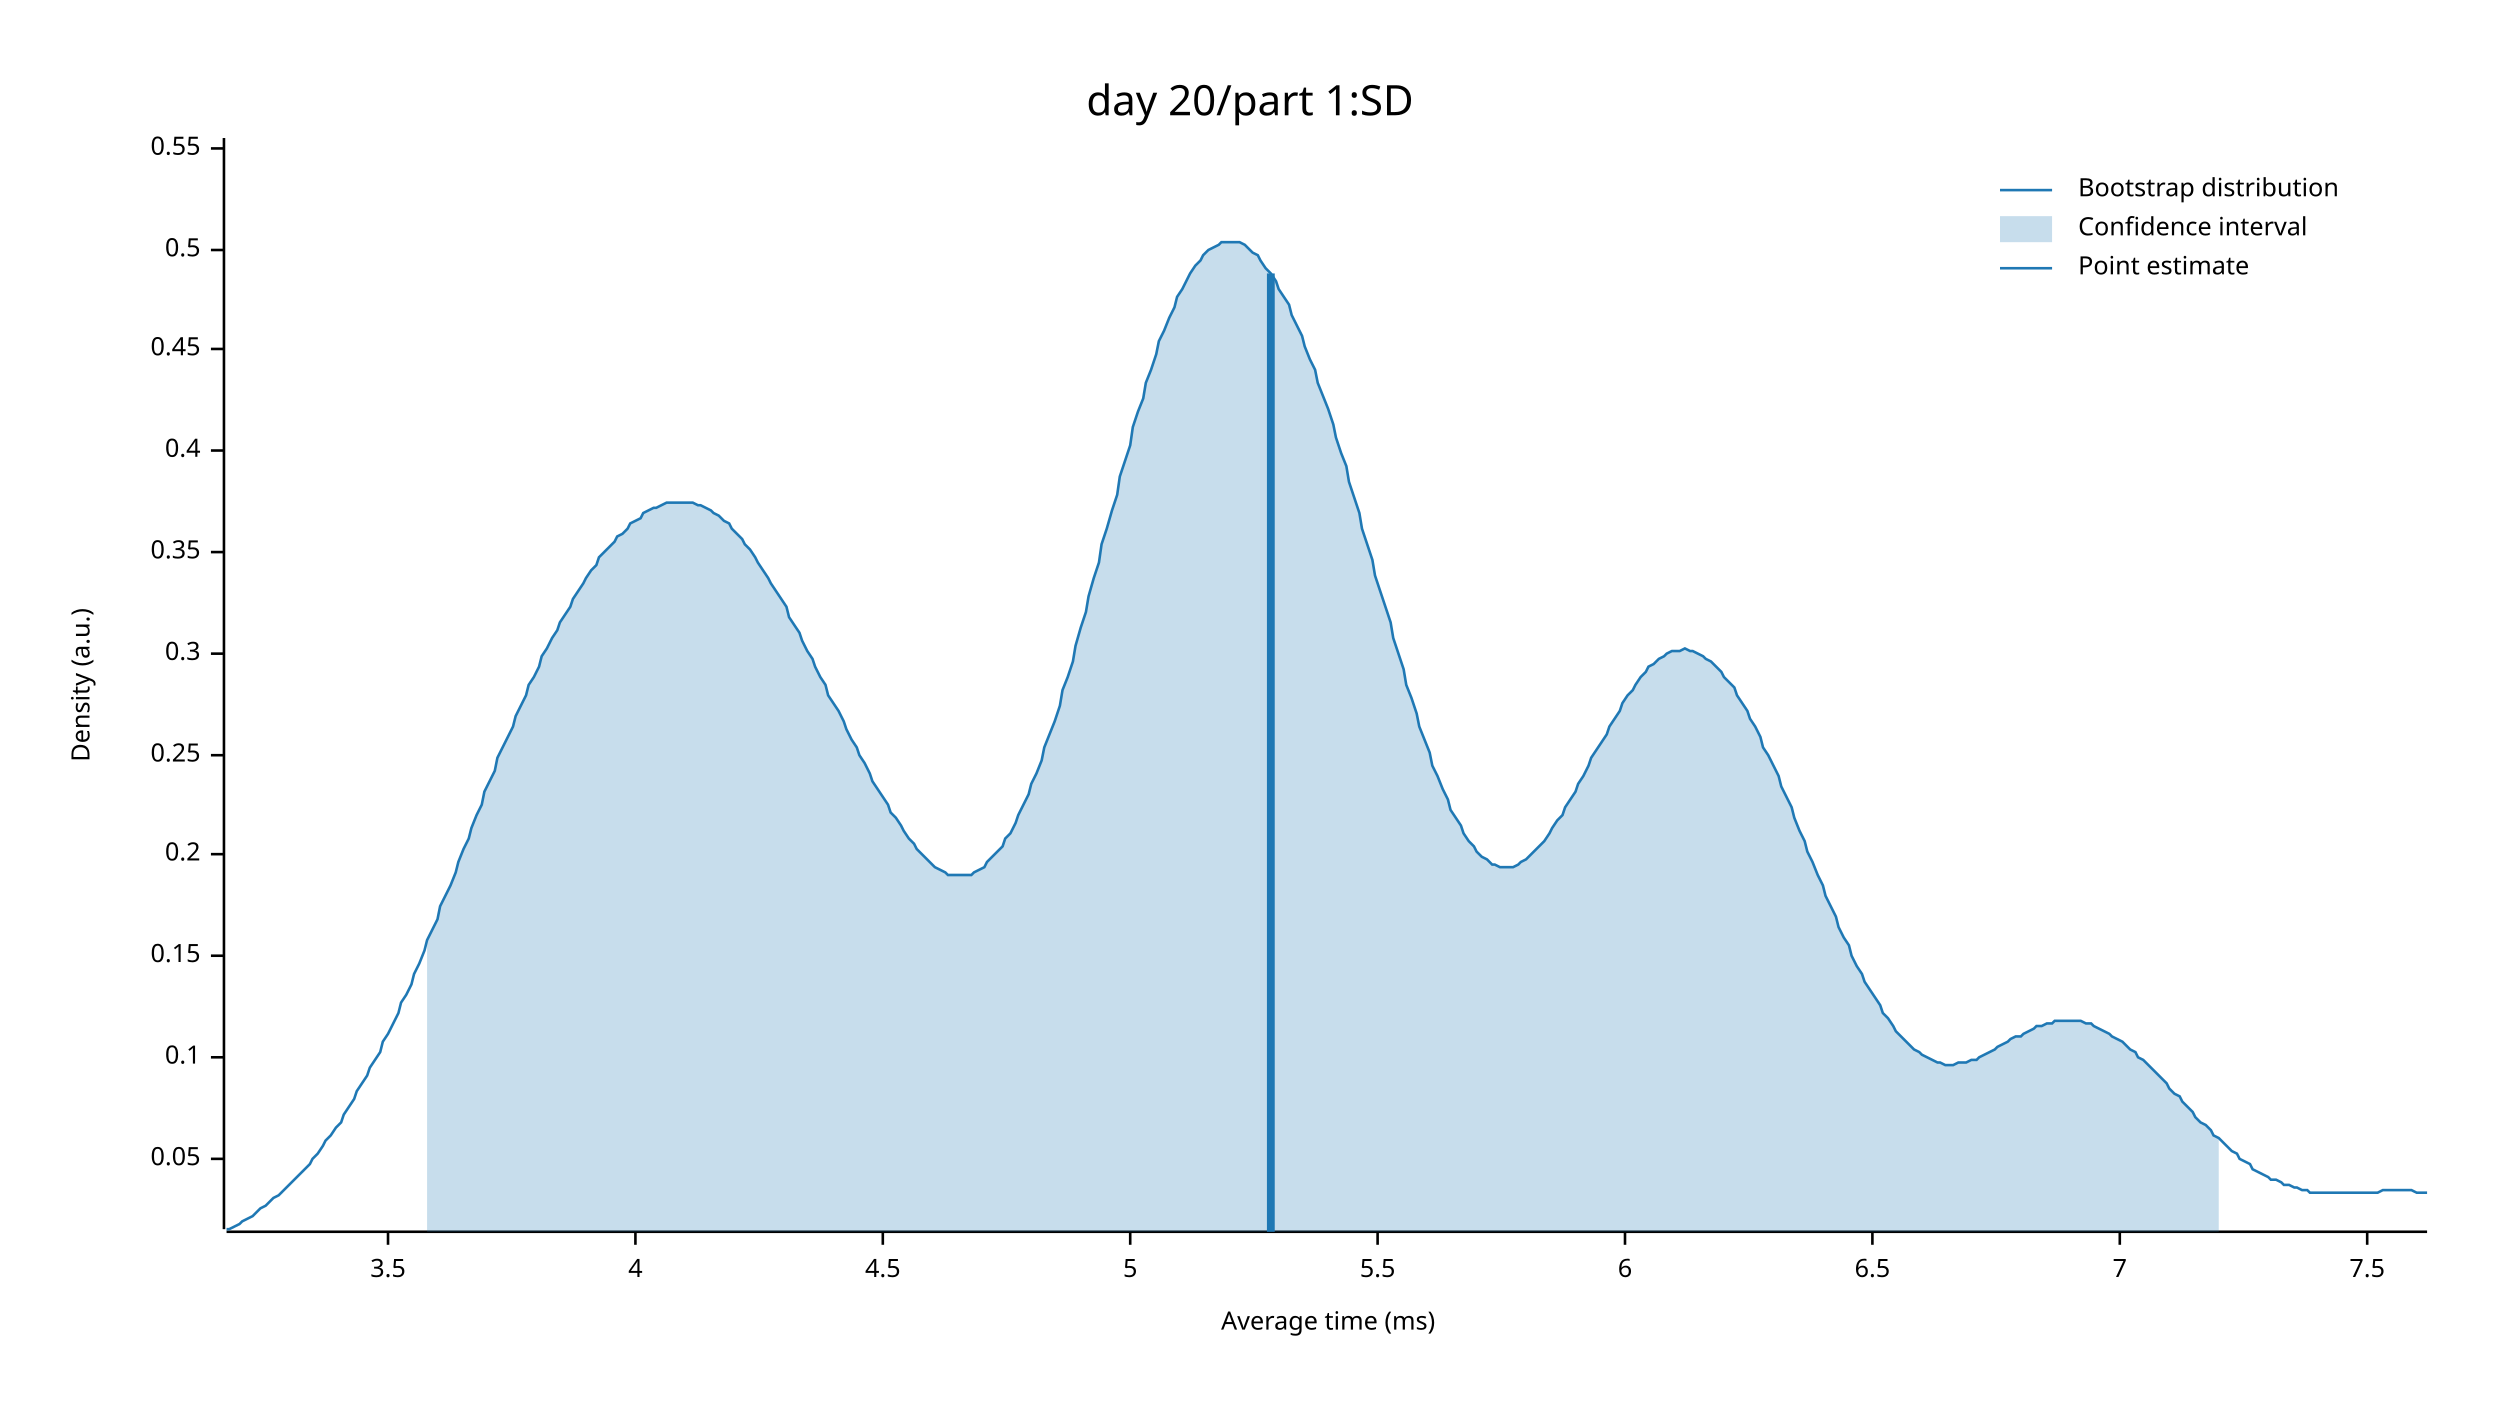
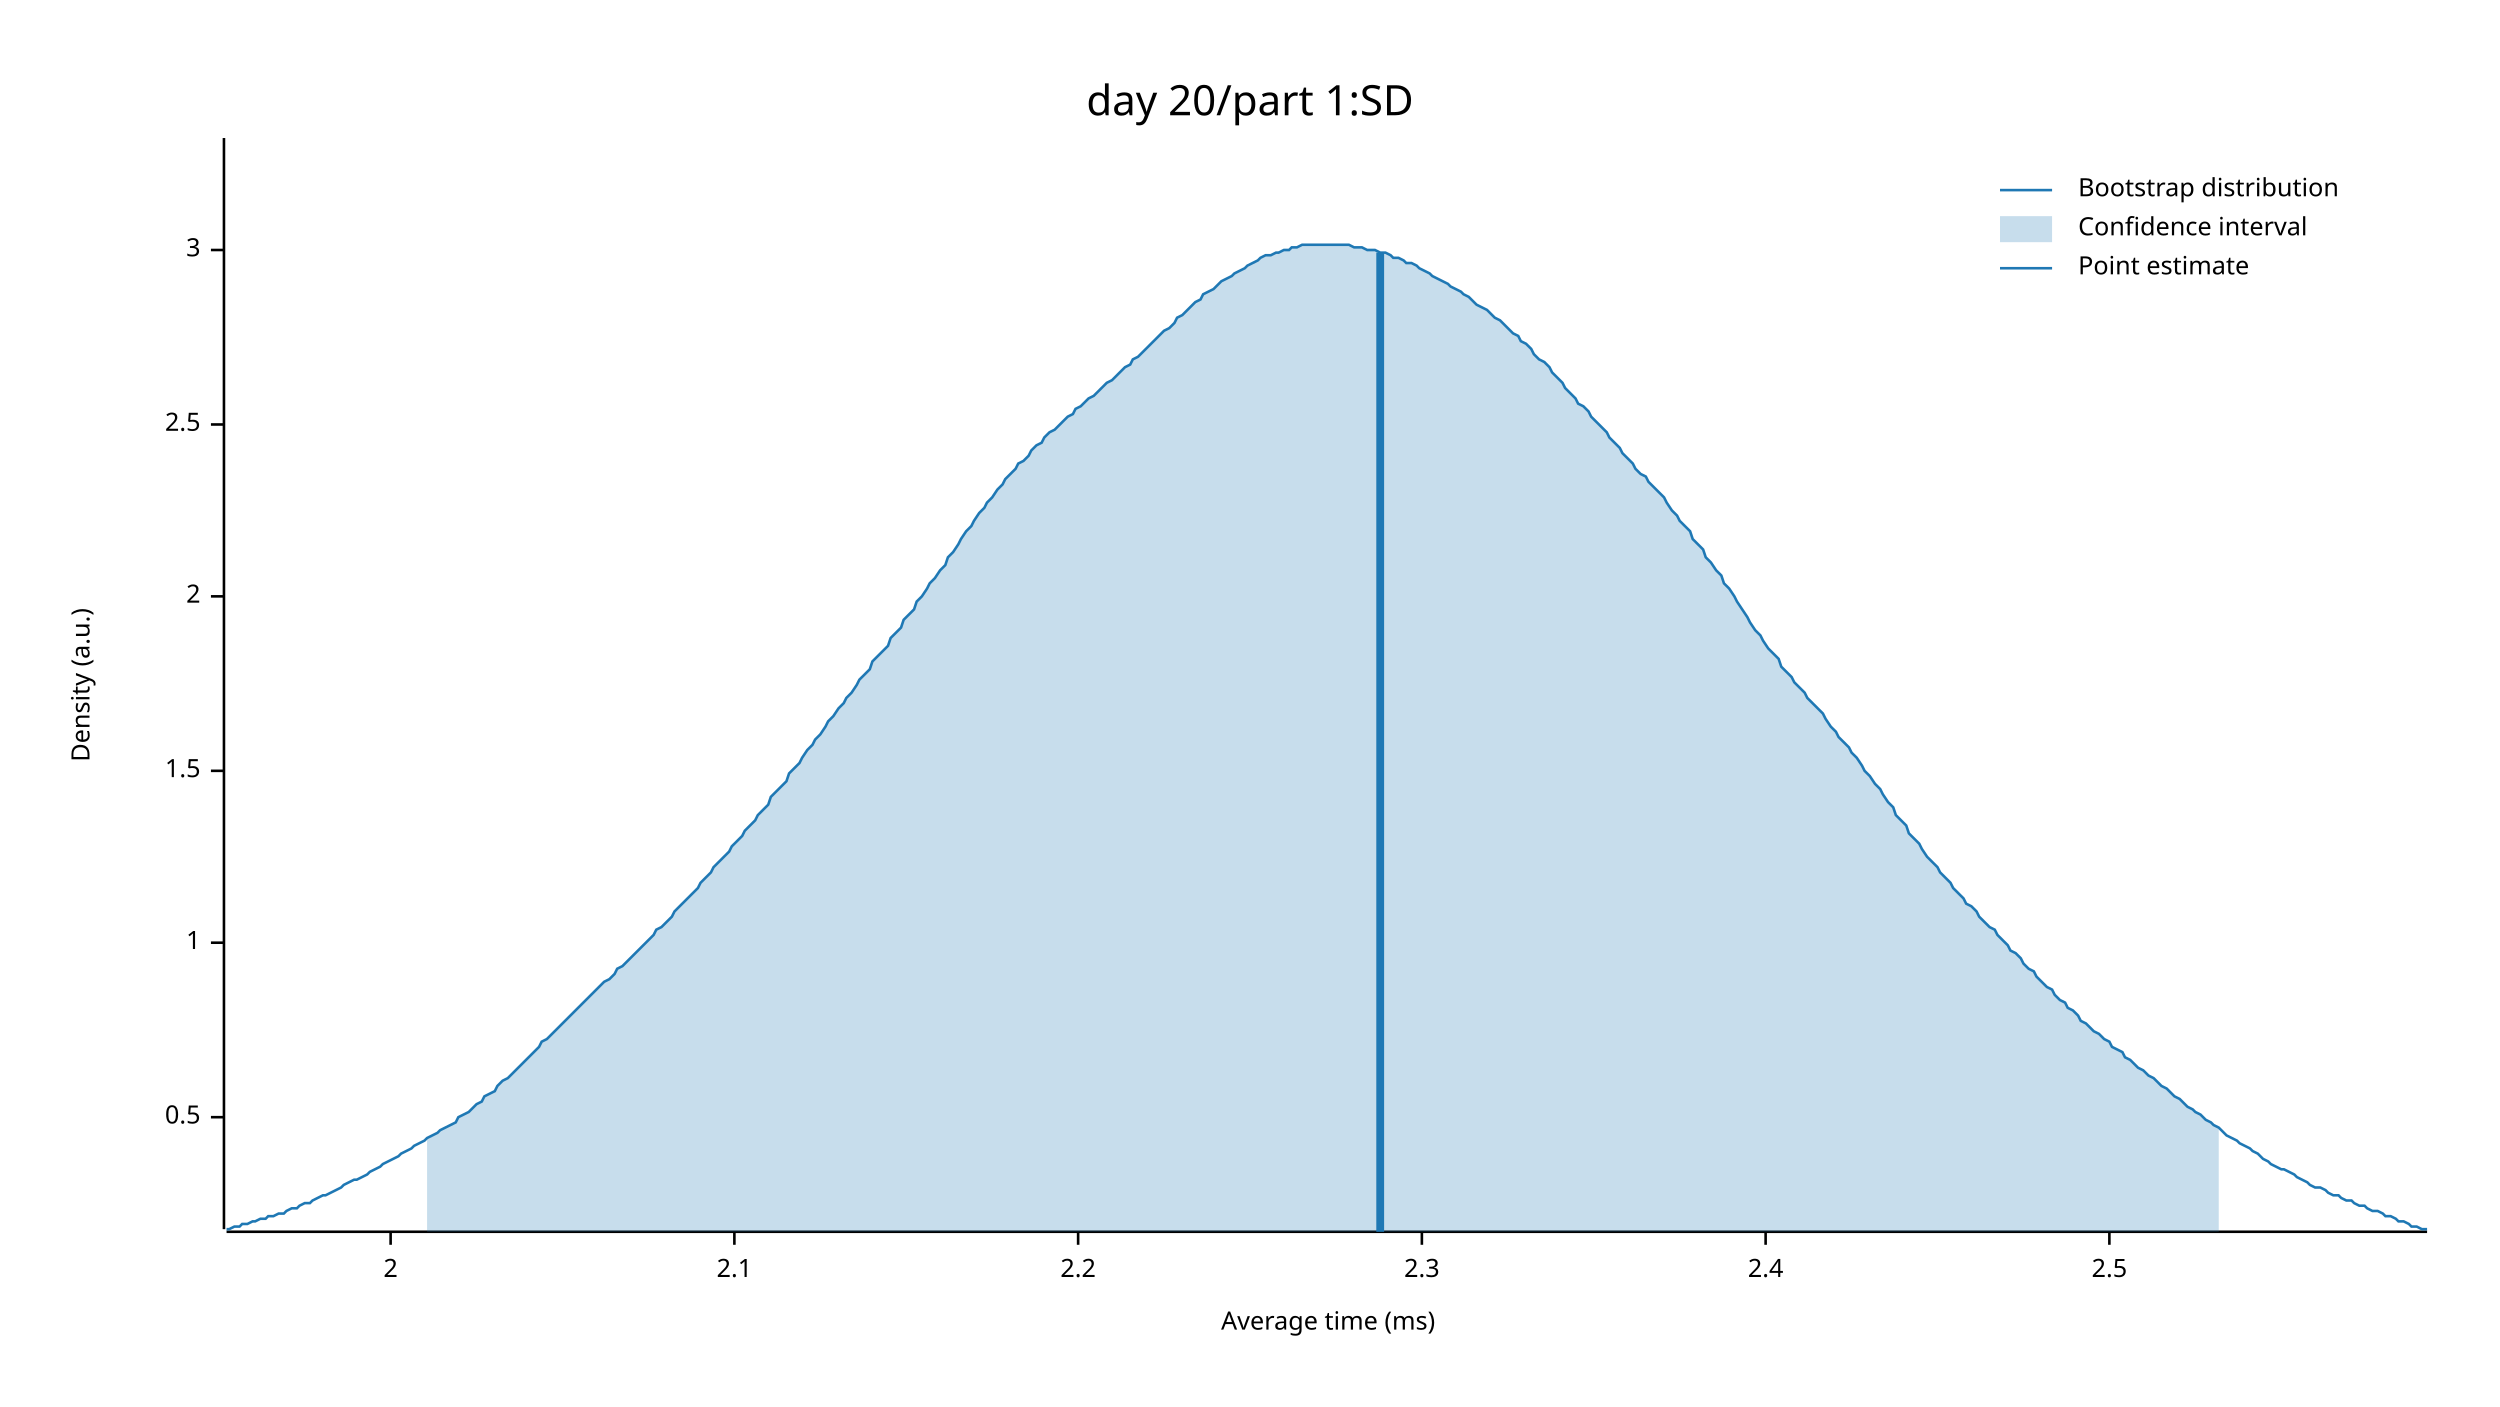
<svg xmlns="http://www.w3.org/2000/svg" width="960" height="540" viewBox="0 0 960 540">
  <text x="480" y="32" dy="0.76em" text-anchor="middle" font-family="sans-serif" font-size="16.129" opacity="1" fill="#000000">
day 20/part 1:SD
</text>
  <text x="27" y="263" dy="0.76em" text-anchor="middle" font-family="sans-serif" font-size="9.677" opacity="1" fill="#000000" transform="rotate(270, 27, 263)">
Density (a.u.)
</text>
  <text x="510" y="513" dy="-0.5ex" text-anchor="middle" font-family="sans-serif" font-size="9.677" opacity="1" fill="#000000">
Average time (ms)
</text>
  <polyline fill="none" opacity="1" stroke="#000000" stroke-width="1" points="86,53 86,472 " />
-   <text x="77" y="445" dy="0.5ex" text-anchor="end" font-family="sans-serif" font-size="9.677" opacity="1" fill="#000000">
- 0.05
- </text>
-   <polyline fill="none" opacity="1" stroke="#000000" stroke-width="1" points="81,445 86,445 " />
-   <text x="77" y="406" dy="0.5ex" text-anchor="end" font-family="sans-serif" font-size="9.677" opacity="1" fill="#000000">
- 0.1
- </text>
-   <polyline fill="none" opacity="1" stroke="#000000" stroke-width="1" points="81,406 86,406 " />
-   <text x="77" y="367" dy="0.5ex" text-anchor="end" font-family="sans-serif" font-size="9.677" opacity="1" fill="#000000">
- 0.15
- </text>
-   <polyline fill="none" opacity="1" stroke="#000000" stroke-width="1" points="81,367 86,367 " />
-   <text x="77" y="328" dy="0.5ex" text-anchor="end" font-family="sans-serif" font-size="9.677" opacity="1" fill="#000000">
- 0.2
- </text>
-   <polyline fill="none" opacity="1" stroke="#000000" stroke-width="1" points="81,328 86,328 " />
-   <text x="77" y="290" dy="0.5ex" text-anchor="end" font-family="sans-serif" font-size="9.677" opacity="1" fill="#000000">
- 0.25
- </text>
-   <polyline fill="none" opacity="1" stroke="#000000" stroke-width="1" points="81,290 86,290 " />
-   <text x="77" y="251" dy="0.5ex" text-anchor="end" font-family="sans-serif" font-size="9.677" opacity="1" fill="#000000">
- 0.3
- </text>
-   <polyline fill="none" opacity="1" stroke="#000000" stroke-width="1" points="81,251 86,251 " />
-   <text x="77" y="212" dy="0.5ex" text-anchor="end" font-family="sans-serif" font-size="9.677" opacity="1" fill="#000000">
- 0.35
- </text>
-   <polyline fill="none" opacity="1" stroke="#000000" stroke-width="1" points="81,212 86,212 " />
-   <text x="77" y="173" dy="0.5ex" text-anchor="end" font-family="sans-serif" font-size="9.677" opacity="1" fill="#000000">
- 0.4
- </text>
-   <polyline fill="none" opacity="1" stroke="#000000" stroke-width="1" points="81,173 86,173 " />
-   <text x="77" y="134" dy="0.5ex" text-anchor="end" font-family="sans-serif" font-size="9.677" opacity="1" fill="#000000">
- 0.45
- </text>
-   <polyline fill="none" opacity="1" stroke="#000000" stroke-width="1" points="81,134 86,134 " />
-   <text x="77" y="96" dy="0.5ex" text-anchor="end" font-family="sans-serif" font-size="9.677" opacity="1" fill="#000000">
+   <text x="77" y="429" dy="0.5ex" text-anchor="end" font-family="sans-serif" font-size="9.677" opacity="1" fill="#000000">
0.5
</text>
+   <polyline fill="none" opacity="1" stroke="#000000" stroke-width="1" points="81,429 86,429 " />
+   <text x="77" y="362" dy="0.5ex" text-anchor="end" font-family="sans-serif" font-size="9.677" opacity="1" fill="#000000">
+ 1
+ </text>
+   <polyline fill="none" opacity="1" stroke="#000000" stroke-width="1" points="81,362 86,362 " />
+   <text x="77" y="296" dy="0.5ex" text-anchor="end" font-family="sans-serif" font-size="9.677" opacity="1" fill="#000000">
+ 1.5
+ </text>
+   <polyline fill="none" opacity="1" stroke="#000000" stroke-width="1" points="81,296 86,296 " />
+   <text x="77" y="229" dy="0.5ex" text-anchor="end" font-family="sans-serif" font-size="9.677" opacity="1" fill="#000000">
+ 2
+ </text>
+   <polyline fill="none" opacity="1" stroke="#000000" stroke-width="1" points="81,229 86,229 " />
+   <text x="77" y="163" dy="0.5ex" text-anchor="end" font-family="sans-serif" font-size="9.677" opacity="1" fill="#000000">
+ 2.5
+ </text>
+   <polyline fill="none" opacity="1" stroke="#000000" stroke-width="1" points="81,163 86,163 " />
+   <text x="77" y="96" dy="0.5ex" text-anchor="end" font-family="sans-serif" font-size="9.677" opacity="1" fill="#000000">
+ 3
+ </text>
  <polyline fill="none" opacity="1" stroke="#000000" stroke-width="1" points="81,96 86,96 " />
-   <text x="77" y="57" dy="0.5ex" text-anchor="end" font-family="sans-serif" font-size="9.677" opacity="1" fill="#000000">
- 0.55
+   <polyline fill="none" opacity="1" stroke="#000000" stroke-width="1" points="87,473 932,473 " />
+   <text x="150" y="483" dy="0.76em" text-anchor="middle" font-family="sans-serif" font-size="9.677" opacity="1" fill="#000000">
+ 2
</text>
-   <polyline fill="none" opacity="1" stroke="#000000" stroke-width="1" points="81,57 86,57 " />
-   <polyline fill="none" opacity="1" stroke="#000000" stroke-width="1" points="87,473 932,473 " />
-   <text x="149" y="483" dy="0.76em" text-anchor="middle" font-family="sans-serif" font-size="9.677" opacity="1" fill="#000000">
- 3.5
+   <polyline fill="none" opacity="1" stroke="#000000" stroke-width="1" points="150,473 150,478 " />
+   <text x="282" y="483" dy="0.76em" text-anchor="middle" font-family="sans-serif" font-size="9.677" opacity="1" fill="#000000">
+ 2.1
</text>
-   <polyline fill="none" opacity="1" stroke="#000000" stroke-width="1" points="149,473 149,478 " />
-   <text x="244" y="483" dy="0.76em" text-anchor="middle" font-family="sans-serif" font-size="9.677" opacity="1" fill="#000000">
- 4
+   <polyline fill="none" opacity="1" stroke="#000000" stroke-width="1" points="282,473 282,478 " />
+   <text x="414" y="483" dy="0.76em" text-anchor="middle" font-family="sans-serif" font-size="9.677" opacity="1" fill="#000000">
+ 2.2
</text>
-   <polyline fill="none" opacity="1" stroke="#000000" stroke-width="1" points="244,473 244,478 " />
-   <text x="339" y="483" dy="0.76em" text-anchor="middle" font-family="sans-serif" font-size="9.677" opacity="1" fill="#000000">
- 4.5
+   <polyline fill="none" opacity="1" stroke="#000000" stroke-width="1" points="414,473 414,478 " />
+   <text x="546" y="483" dy="0.76em" text-anchor="middle" font-family="sans-serif" font-size="9.677" opacity="1" fill="#000000">
+ 2.3
</text>
-   <polyline fill="none" opacity="1" stroke="#000000" stroke-width="1" points="339,473 339,478 " />
-   <text x="434" y="483" dy="0.76em" text-anchor="middle" font-family="sans-serif" font-size="9.677" opacity="1" fill="#000000">
- 5
+   <polyline fill="none" opacity="1" stroke="#000000" stroke-width="1" points="546,473 546,478 " />
+   <text x="678" y="483" dy="0.76em" text-anchor="middle" font-family="sans-serif" font-size="9.677" opacity="1" fill="#000000">
+ 2.4
</text>
-   <polyline fill="none" opacity="1" stroke="#000000" stroke-width="1" points="434,473 434,478 " />
-   <text x="529" y="483" dy="0.76em" text-anchor="middle" font-family="sans-serif" font-size="9.677" opacity="1" fill="#000000">
- 5.5
+   <polyline fill="none" opacity="1" stroke="#000000" stroke-width="1" points="678,473 678,478 " />
+   <text x="810" y="483" dy="0.76em" text-anchor="middle" font-family="sans-serif" font-size="9.677" opacity="1" fill="#000000">
+ 2.5
</text>
-   <polyline fill="none" opacity="1" stroke="#000000" stroke-width="1" points="529,473 529,478 " />
-   <text x="624" y="483" dy="0.76em" text-anchor="middle" font-family="sans-serif" font-size="9.677" opacity="1" fill="#000000">
- 6
- </text>
-   <polyline fill="none" opacity="1" stroke="#000000" stroke-width="1" points="624,473 624,478 " />
-   <text x="719" y="483" dy="0.76em" text-anchor="middle" font-family="sans-serif" font-size="9.677" opacity="1" fill="#000000">
- 6.5
- </text>
-   <polyline fill="none" opacity="1" stroke="#000000" stroke-width="1" points="719,473 719,478 " />
-   <text x="814" y="483" dy="0.76em" text-anchor="middle" font-family="sans-serif" font-size="9.677" opacity="1" fill="#000000">
- 7
- </text>
-   <polyline fill="none" opacity="1" stroke="#000000" stroke-width="1" points="814,473 814,478 " />
-   <text x="909" y="483" dy="0.76em" text-anchor="middle" font-family="sans-serif" font-size="9.677" opacity="1" fill="#000000">
- 7.5
- </text>
-   <polyline fill="none" opacity="1" stroke="#000000" stroke-width="1" points="909,473 909,478 " />
-   <polyline fill="none" opacity="1" stroke="#1F78B4" stroke-width="1" points="87,472 88,472 90,471 92,470 93,469 95,468 97,467 98,466 100,464 102,463 103,462 105,460 107,459 109,457 110,456 112,454 114,452 115,451 117,449 119,447 120,445 122,443 124,440 125,438 127,436 129,433 131,431 132,428 134,425 136,422 137,419 139,416 141,413 142,410 144,407 146,404 147,400 149,397 151,393 153,389 154,385 156,382 158,378 159,374 161,370 163,365 164,361 166,357 168,353 169,348 171,344 173,340 175,335 176,331 178,326 180,322 181,318 183,313 185,309 186,304 188,300 190,296 191,291 193,287 195,283 197,279 198,275 200,271 202,267 203,263 205,260 207,256 208,252 210,249 212,245 214,242 215,239 217,236 219,233 220,230 222,227 224,224 225,222 227,219 229,217 230,214 232,212 234,210 236,208 237,206 239,205 241,203 242,201 244,200 246,199 247,197 249,196 251,195 252,195 254,194 256,193 258,193 259,193 261,193 263,193 264,193 266,193 268,194 269,194 271,195 273,196 274,197 276,198 278,200 280,201 281,203 283,205 285,207 286,209 288,211 290,214 291,216 293,219 295,222 296,224 298,227 300,230 302,233 303,237 305,240 307,243 308,246 310,250 312,253 313,256 315,260 317,263 318,267 320,270 322,273 324,277 325,280 327,284 329,287 330,290 332,293 334,297 335,300 337,303 339,306 341,309 342,312 344,314 346,317 347,319 349,322 351,324 352,326 354,328 356,330 357,331 359,333 361,334 363,335 364,336 366,336 368,336 369,336 371,336 373,336 374,335 376,334 378,333 379,331 381,329 383,327 385,325 386,322 388,320 390,316 391,313 393,309 395,305 396,301 398,297 400,292 401,287 403,282 405,277 407,271 408,265 410,260 412,254 413,248 415,241 417,235 418,229 420,222 422,216 423,209 425,203 427,196 429,190 430,183 432,177 434,171 435,164 437,158 439,153 440,147 442,142 444,136 445,131 447,127 449,122 451,118 452,114 454,111 456,107 457,105 459,102 461,100 462,98 464,96 466,95 468,94 469,93 471,93 473,93 474,93 476,93 478,94 479,95 481,97 483,98 484,100 486,103 488,105 490,108 491,111 493,114 495,117 496,121 498,125 500,129 501,133 503,138 505,142 506,147 508,152 510,157 512,163 513,168 515,174 517,179 518,185 520,191 522,197 523,203 525,209 527,215 528,221 530,227 532,233 534,239 535,245 537,251 539,257 540,263 542,268 544,274 545,279 547,284 549,289 550,294 552,298 554,303 556,307 557,311 559,314 561,317 562,320 564,323 566,325 567,327 569,329 571,330 573,332 574,332 576,333 578,333 579,333 581,333 583,332 584,331 586,330 588,328 589,327 591,325 593,323 595,320 596,318 598,315 600,313 601,310 603,307 605,304 606,301 608,298 610,294 611,291 613,288 615,285 617,282 618,279 620,276 622,273 623,270 625,267 627,265 628,263 630,260 632,258 633,256 635,255 637,253 639,252 640,251 642,250 644,250 645,250 647,249 649,250 650,250 652,251 654,252 655,253 657,254 659,256 661,258 662,260 664,262 666,264 667,267 669,270 671,273 672,276 674,279 676,283 677,287 679,290 681,294 683,298 684,302 686,306 688,310 689,314 691,319 693,323 694,327 696,331 698,336 700,340 701,344 703,348 705,352 706,356 708,360 710,363 711,367 713,371 715,374 716,377 718,380 720,383 722,386 723,389 725,391 727,394 728,396 730,398 732,400 733,401 735,403 737,404 738,405 740,406 742,407 744,408 745,408 747,409 749,409 750,409 752,408 754,408 755,408 757,407 759,407 760,406 762,405 764,404 766,403 767,402 769,401 771,400 772,399 774,398 776,398 777,397 779,396 781,395 782,394 784,394 786,393 788,393 789,392 791,392 793,392 794,392 796,392 798,392 799,392 801,393 803,393 804,394 806,395 808,396 810,397 811,398 813,399 815,400 816,401 818,403 820,404 821,406 823,407 825,409 827,411 828,412 830,414 832,416 833,418 835,420 837,421 838,423 840,425 842,427 843,429 845,431 847,432 849,434 850,436 852,437 854,439 855,440 857,442 859,443 860,445 862,446 864,447 865,449 867,450 869,451 871,452 872,453 874,453 876,454 877,455 879,455 881,456 882,456 884,457 886,457 887,458 889,458 891,458 893,458 894,458 896,458 898,458 899,458 901,458 903,458 904,458 906,458 908,458 909,458 911,458 913,458 915,457 916,457 918,457 920,457 921,457 923,457 925,457 926,457 928,458 930,458 932,458 " />
-   <polygon opacity="0.25" fill="#1F78B4" points="164,361 166,357 168,353 169,348 171,344 173,340 175,335 176,331 178,326 180,322 181,318 183,313 185,309 186,304 188,300 190,296 191,291 193,287 195,283 197,279 198,275 200,271 202,267 203,263 205,260 207,256 208,252 210,249 212,245 214,242 215,239 217,236 219,233 220,230 222,227 224,224 225,222 227,219 229,217 230,214 232,212 234,210 236,208 237,206 239,205 241,203 242,201 244,200 246,199 247,197 249,196 251,195 252,195 254,194 256,193 258,193 259,193 261,193 263,193 264,193 266,193 268,194 269,194 271,195 273,196 274,197 276,198 278,200 280,201 281,203 283,205 285,207 286,209 288,211 290,214 291,216 293,219 295,222 296,224 298,227 300,230 302,233 303,237 305,240 307,243 308,246 310,250 312,253 313,256 315,260 317,263 318,267 320,270 322,273 324,277 325,280 327,284 329,287 330,290 332,293 334,297 335,300 337,303 339,306 341,309 342,312 344,314 346,317 347,319 349,322 351,324 352,326 354,328 356,330 357,331 359,333 361,334 363,335 364,336 366,336 368,336 369,336 371,336 373,336 374,335 376,334 378,333 379,331 381,329 383,327 385,325 386,322 388,320 390,316 391,313 393,309 395,305 396,301 398,297 400,292 401,287 403,282 405,277 407,271 408,265 410,260 412,254 413,248 415,241 417,235 418,229 420,222 422,216 423,209 425,203 427,196 429,190 430,183 432,177 434,171 435,164 437,158 439,153 440,147 442,142 444,136 445,131 447,127 449,122 451,118 452,114 454,111 456,107 457,105 459,102 461,100 462,98 464,96 466,95 468,94 469,93 471,93 473,93 474,93 476,93 478,94 479,95 481,97 483,98 484,100 486,103 488,105 490,108 491,111 493,114 495,117 496,121 498,125 500,129 501,133 503,138 505,142 506,147 508,152 510,157 512,163 513,168 515,174 517,179 518,185 520,191 522,197 523,203 525,209 527,215 528,221 530,227 532,233 534,239 535,245 537,251 539,257 540,263 542,268 544,274 545,279 547,284 549,289 550,294 552,298 554,303 556,307 557,311 559,314 561,317 562,320 564,323 566,325 567,327 569,329 571,330 573,332 574,332 576,333 578,333 579,333 581,333 583,332 584,331 586,330 588,328 589,327 591,325 593,323 595,320 596,318 598,315 600,313 601,310 603,307 605,304 606,301 608,298 610,294 611,291 613,288 615,285 617,282 618,279 620,276 622,273 623,270 625,267 627,265 628,263 630,260 632,258 633,256 635,255 637,253 639,252 640,251 642,250 644,250 645,250 647,249 649,250 650,250 652,251 654,252 655,253 657,254 659,256 661,258 662,260 664,262 666,264 667,267 669,270 671,273 672,276 674,279 676,283 677,287 679,290 681,294 683,298 684,302 686,306 688,310 689,314 691,319 693,323 694,327 696,331 698,336 700,340 701,344 703,348 705,352 706,356 708,360 710,363 711,367 713,371 715,374 716,377 718,380 720,383 722,386 723,389 725,391 727,394 728,396 730,398 732,400 733,401 735,403 737,404 738,405 740,406 742,407 744,408 745,408 747,409 749,409 750,409 752,408 754,408 755,408 757,407 759,407 760,406 762,405 764,404 766,403 767,402 769,401 771,400 772,399 774,398 776,398 777,397 779,396 781,395 782,394 784,394 786,393 788,393 789,392 791,392 793,392 794,392 796,392 798,392 799,392 801,393 803,393 804,394 806,395 808,396 810,397 811,398 813,399 815,400 816,401 818,403 820,404 821,406 823,407 825,409 827,411 828,412 830,414 832,416 833,418 835,420 837,421 838,423 840,425 842,427 843,429 845,431 847,432 849,434 850,436 852,437 852,473 164,473 " />
-   <polyline fill="none" opacity="1" stroke="#1F78B4" stroke-width="3" points="488,473 488,105 " />
+   <polyline fill="none" opacity="1" stroke="#000000" stroke-width="1" points="810,473 810,478 " />
+   <polyline fill="none" opacity="1" stroke="#1F78B4" stroke-width="1" points="87,472 88,472 90,471 92,471 93,470 95,470 97,469 98,469 100,468 102,468 103,467 105,467 107,466 109,466 110,465 112,464 114,464 115,463 117,462 119,462 120,461 122,460 124,459 125,459 127,458 129,457 131,456 132,455 134,454 136,453 137,453 139,452 141,451 142,450 144,449 146,448 147,447 149,446 151,445 153,444 154,443 156,442 158,441 159,440 161,439 163,438 164,437 166,436 168,435 169,434 171,433 173,432 175,431 176,429 178,428 180,427 181,426 183,424 185,423 186,421 188,420 190,419 191,417 193,415 195,414 197,412 198,411 200,409 202,407 203,406 205,404 207,402 208,400 210,399 212,397 214,395 215,394 217,392 219,390 220,389 222,387 224,385 225,384 227,382 229,380 230,379 232,377 234,376 236,374 237,372 239,371 241,369 242,368 244,366 246,364 247,363 249,361 251,359 252,357 254,356 256,354 258,352 259,350 261,348 263,346 264,345 266,343 268,341 269,339 271,337 273,335 274,333 276,331 278,329 280,327 281,325 283,323 285,321 286,319 288,317 290,315 291,313 293,311 295,309 296,306 298,304 300,302 302,300 303,297 305,295 307,293 308,291 310,288 312,286 313,284 315,282 317,279 318,277 320,275 322,272 324,270 325,268 327,266 329,263 330,261 332,259 334,257 335,254 337,252 339,250 341,248 342,245 344,243 346,241 347,238 349,236 351,234 352,231 354,229 356,226 357,224 359,222 361,219 363,217 364,214 366,212 368,209 369,207 371,204 373,202 374,200 376,197 378,195 379,193 381,191 383,188 385,186 386,184 388,182 390,180 391,178 393,177 395,175 396,173 398,171 400,170 401,168 403,166 405,165 407,163 408,162 410,160 412,159 413,157 415,156 417,154 418,153 420,152 422,150 423,149 425,147 427,146 429,144 430,143 432,141 434,140 435,138 437,137 439,135 440,134 442,132 444,130 445,129 447,127 449,126 451,124 452,122 454,121 456,119 457,118 459,116 461,115 462,113 464,112 466,111 468,109 469,108 471,107 473,106 474,105 476,104 478,103 479,102 481,101 483,100 484,99 486,98 488,98 490,97 491,97 493,96 495,96 496,95 498,95 500,94 501,94 503,94 505,94 506,94 508,94 510,94 512,94 513,94 515,94 517,94 518,94 520,95 522,95 523,95 525,96 527,96 528,96 530,97 532,97 534,98 535,99 537,99 539,100 540,101 542,101 544,102 545,103 547,104 549,105 550,106 552,107 554,108 556,109 557,110 559,111 561,112 562,113 564,114 566,116 567,117 569,118 571,119 573,121 574,122 576,123 578,125 579,126 581,128 583,129 584,131 586,132 588,134 589,136 591,138 593,139 595,141 596,143 598,145 600,147 601,149 603,151 605,153 606,155 608,156 610,158 611,160 613,162 615,164 617,166 618,168 620,170 622,172 623,174 625,176 627,178 628,180 630,182 632,183 633,185 635,187 637,189 639,191 640,193 642,196 644,198 645,200 647,202 649,204 650,207 652,209 654,211 655,214 657,216 659,219 661,221 662,224 664,226 666,229 667,231 669,234 671,237 672,239 674,242 676,244 677,246 679,249 681,251 683,253 684,256 686,258 688,260 689,262 691,264 693,266 694,268 696,270 698,272 700,274 701,276 703,279 705,281 706,283 708,285 710,287 711,289 713,291 715,294 716,296 718,298 720,301 722,303 723,305 725,308 727,310 728,313 730,315 732,317 733,320 735,322 737,324 738,326 740,329 742,331 744,333 745,335 747,337 749,339 750,341 752,343 754,345 755,347 757,348 759,350 760,352 762,354 764,356 766,357 767,359 769,361 771,363 772,365 774,366 776,368 777,370 779,372 781,373 782,375 784,377 786,379 788,380 789,382 791,384 793,385 794,387 796,388 798,390 799,392 801,393 803,395 804,396 806,397 808,399 810,400 811,402 813,403 815,404 816,406 818,407 820,409 821,410 823,411 825,413 827,414 828,415 830,417 832,418 833,419 835,421 837,422 838,423 840,425 842,426 843,427 845,428 847,430 849,431 850,432 852,433 854,435 855,436 857,437 859,438 860,439 862,440 864,441 865,442 867,443 869,445 871,446 872,447 874,448 876,449 877,449 879,450 881,451 882,452 884,453 886,454 887,455 889,456 891,456 893,457 894,458 896,459 898,459 899,460 901,461 903,461 904,462 906,463 908,463 909,464 911,465 913,465 915,466 916,467 918,467 920,468 921,469 923,469 925,470 926,471 928,471 930,472 932,472 " />
+   <polygon opacity="0.25" fill="#1F78B4" points="164,437 166,436 168,435 169,434 171,433 173,432 175,431 176,429 178,428 180,427 181,426 183,424 185,423 186,421 188,420 190,419 191,417 193,415 195,414 197,412 198,411 200,409 202,407 203,406 205,404 207,402 208,400 210,399 212,397 214,395 215,394 217,392 219,390 220,389 222,387 224,385 225,384 227,382 229,380 230,379 232,377 234,376 236,374 237,372 239,371 241,369 242,368 244,366 246,364 247,363 249,361 251,359 252,357 254,356 256,354 258,352 259,350 261,348 263,346 264,345 266,343 268,341 269,339 271,337 273,335 274,333 276,331 278,329 280,327 281,325 283,323 285,321 286,319 288,317 290,315 291,313 293,311 295,309 296,306 298,304 300,302 302,300 303,297 305,295 307,293 308,291 310,288 312,286 313,284 315,282 317,279 318,277 320,275 322,272 324,270 325,268 327,266 329,263 330,261 332,259 334,257 335,254 337,252 339,250 341,248 342,245 344,243 346,241 347,238 349,236 351,234 352,231 354,229 356,226 357,224 359,222 361,219 363,217 364,214 366,212 368,209 369,207 371,204 373,202 374,200 376,197 378,195 379,193 381,191 383,188 385,186 386,184 388,182 390,180 391,178 393,177 395,175 396,173 398,171 400,170 401,168 403,166 405,165 407,163 408,162 410,160 412,159 413,157 415,156 417,154 418,153 420,152 422,150 423,149 425,147 427,146 429,144 430,143 432,141 434,140 435,138 437,137 439,135 440,134 442,132 444,130 445,129 447,127 449,126 451,124 452,122 454,121 456,119 457,118 459,116 461,115 462,113 464,112 466,111 468,109 469,108 471,107 473,106 474,105 476,104 478,103 479,102 481,101 483,100 484,99 486,98 488,98 490,97 491,97 493,96 495,96 496,95 498,95 500,94 501,94 503,94 505,94 506,94 508,94 510,94 512,94 513,94 515,94 517,94 518,94 520,95 522,95 523,95 525,96 527,96 528,96 530,97 532,97 534,98 535,99 537,99 539,100 540,101 542,101 544,102 545,103 547,104 549,105 550,106 552,107 554,108 556,109 557,110 559,111 561,112 562,113 564,114 566,116 567,117 569,118 571,119 573,121 574,122 576,123 578,125 579,126 581,128 583,129 584,131 586,132 588,134 589,136 591,138 593,139 595,141 596,143 598,145 600,147 601,149 603,151 605,153 606,155 608,156 610,158 611,160 613,162 615,164 617,166 618,168 620,170 622,172 623,174 625,176 627,178 628,180 630,182 632,183 633,185 635,187 637,189 639,191 640,193 642,196 644,198 645,200 647,202 649,204 650,207 652,209 654,211 655,214 657,216 659,219 661,221 662,224 664,226 666,229 667,231 669,234 671,237 672,239 674,242 676,244 677,246 679,249 681,251 683,253 684,256 686,258 688,260 689,262 691,264 693,266 694,268 696,270 698,272 700,274 701,276 703,279 705,281 706,283 708,285 710,287 711,289 713,291 715,294 716,296 718,298 720,301 722,303 723,305 725,308 727,310 728,313 730,315 732,317 733,320 735,322 737,324 738,326 740,329 742,331 744,333 745,335 747,337 749,339 750,341 752,343 754,345 755,347 757,348 759,350 760,352 762,354 764,356 766,357 767,359 769,361 771,363 772,365 774,366 776,368 777,370 779,372 781,373 782,375 784,377 786,379 788,380 789,382 791,384 793,385 794,387 796,388 798,390 799,392 801,393 803,395 804,396 806,397 808,399 810,400 811,402 813,403 815,404 816,406 818,407 820,409 821,410 823,411 825,413 827,414 828,415 830,417 832,418 833,419 835,421 837,422 838,423 840,425 842,426 843,427 845,428 847,430 849,431 850,432 852,433 852,473 164,473 " />
+   <polyline fill="none" opacity="1" stroke="#1F78B4" stroke-width="3" points="530,473 530,97 " />
  <text x="798" y="68" dy="0.76em" text-anchor="start" font-family="sans-serif" font-size="9.677" opacity="1" fill="#000000">
Bootstrap distribution
</text>
  <text x="798" y="83" dy="0.76em" text-anchor="start" font-family="sans-serif" font-size="9.677" opacity="1" fill="#000000">
Confidence interval
</text>
  <text x="798" y="98" dy="0.76em" text-anchor="start" font-family="sans-serif" font-size="9.677" opacity="1" fill="#000000">
Point estimate
</text>
  <polyline fill="none" opacity="1" stroke="#1F78B4" stroke-width="1" points="768,73 788,73 " />
  <rect x="768" y="83" width="20" height="10" opacity="0.25" fill="#1F78B4" stroke="none" />
  <polyline fill="none" opacity="1" stroke="#1F78B4" stroke-width="1" points="768,103 788,103 " />
</svg>
